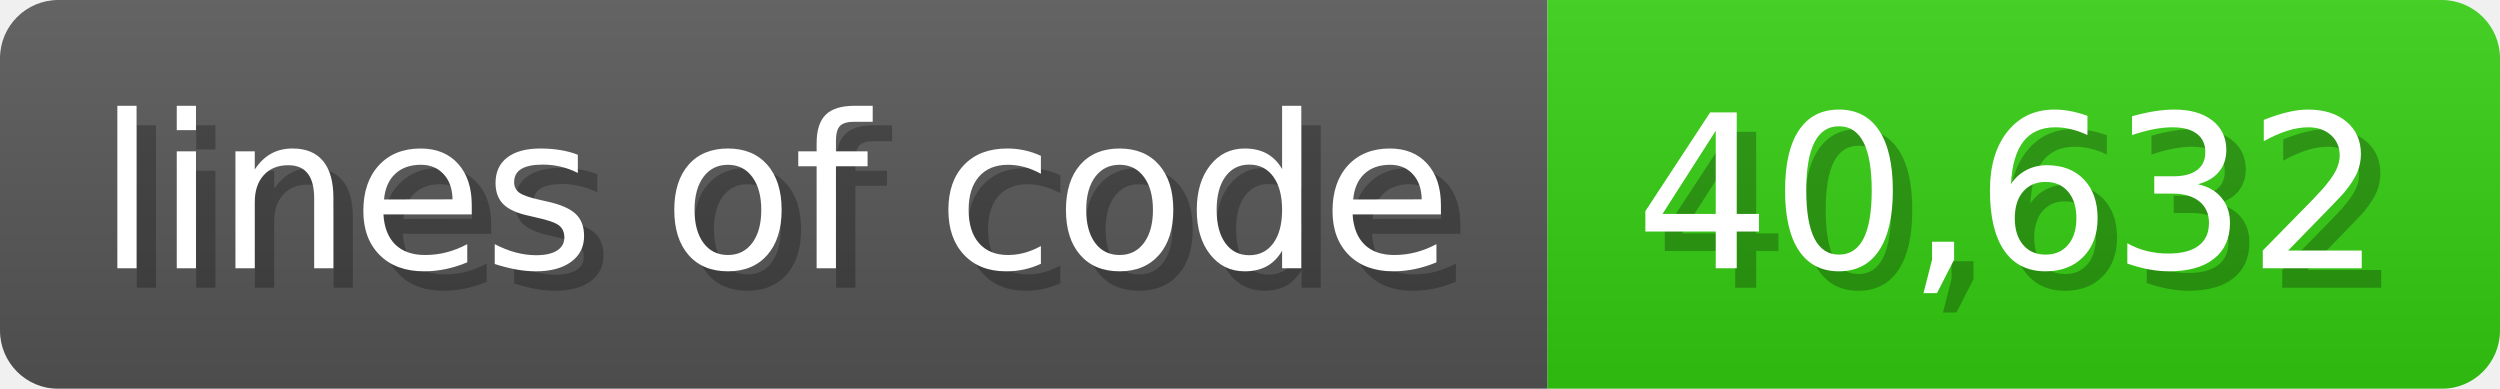
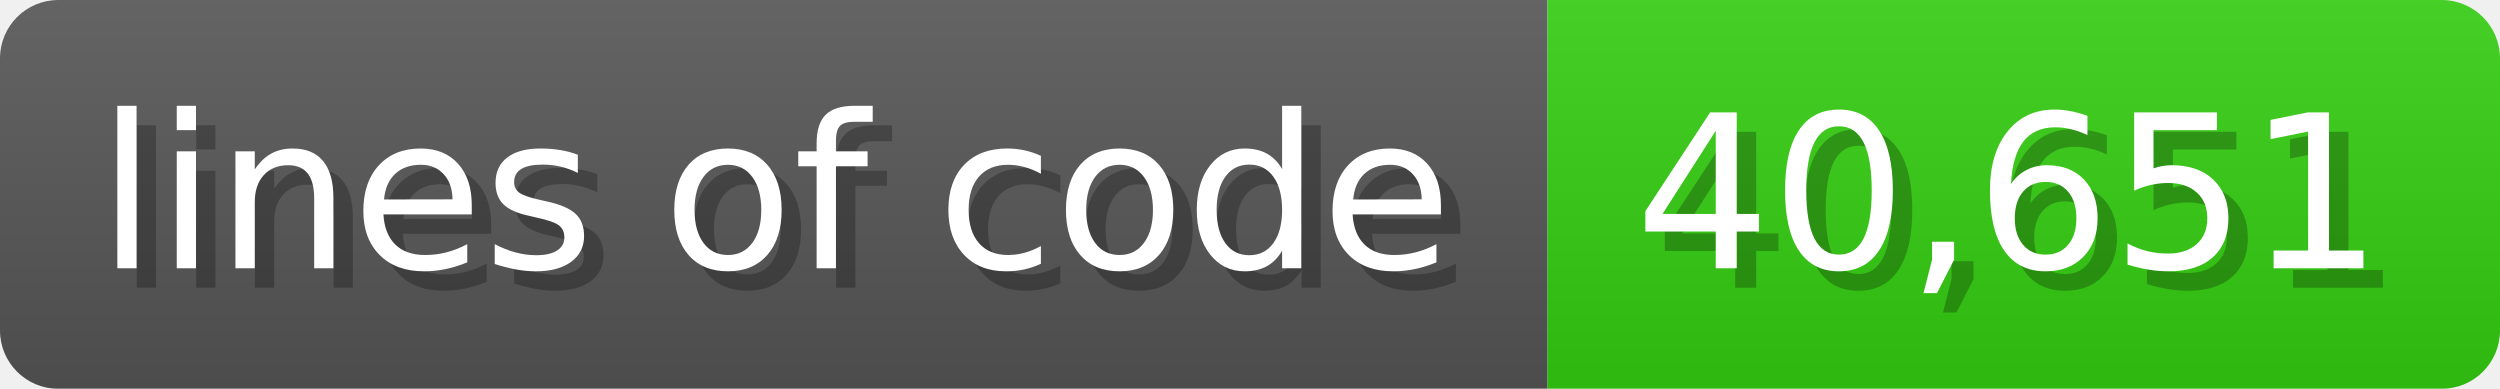
<svg xmlns="http://www.w3.org/2000/svg" width="128.6" height="20" viewBox="0 0 1286 200">
  <linearGradient id="a" x2="0" y2="100%">
    <stop offset="0" stop-opacity=".1" stop-color="#EEE" />
    <stop offset="1" stop-opacity=".1" />
  </linearGradient>
  <mask id="m">
    <rect width="1286" height="200" rx="30" fill="#FFF" />
  </mask>
  <g mask="url(#m)">
    <rect width="796" height="200" fill="#555" />
    <rect width="490" height="200" fill="#3C1" x="796" />
    <rect width="1286" height="200" fill="url(#a)" />
  </g>
  <g fill="#fff" text-anchor="start" font-family="Verdana,DejaVu Sans,sans-serif" font-size="110">
    <text x="60" y="148" textLength="696" fill="#000" opacity="0.25">lines of code</text>
    <text x="50" y="138" textLength="696">lines of code</text>
-     <text x="851" y="148" textLength="390" fill="#000" opacity="0.25">40,632</text>
-     <text x="841" y="138" textLength="390">40,632</text>
+     <text x="851" y="148" textLength="390" fill="#000" opacity="0.25">40,651</text>
+     <text x="841" y="138" textLength="390">40,651</text>
  </g>
</svg>
